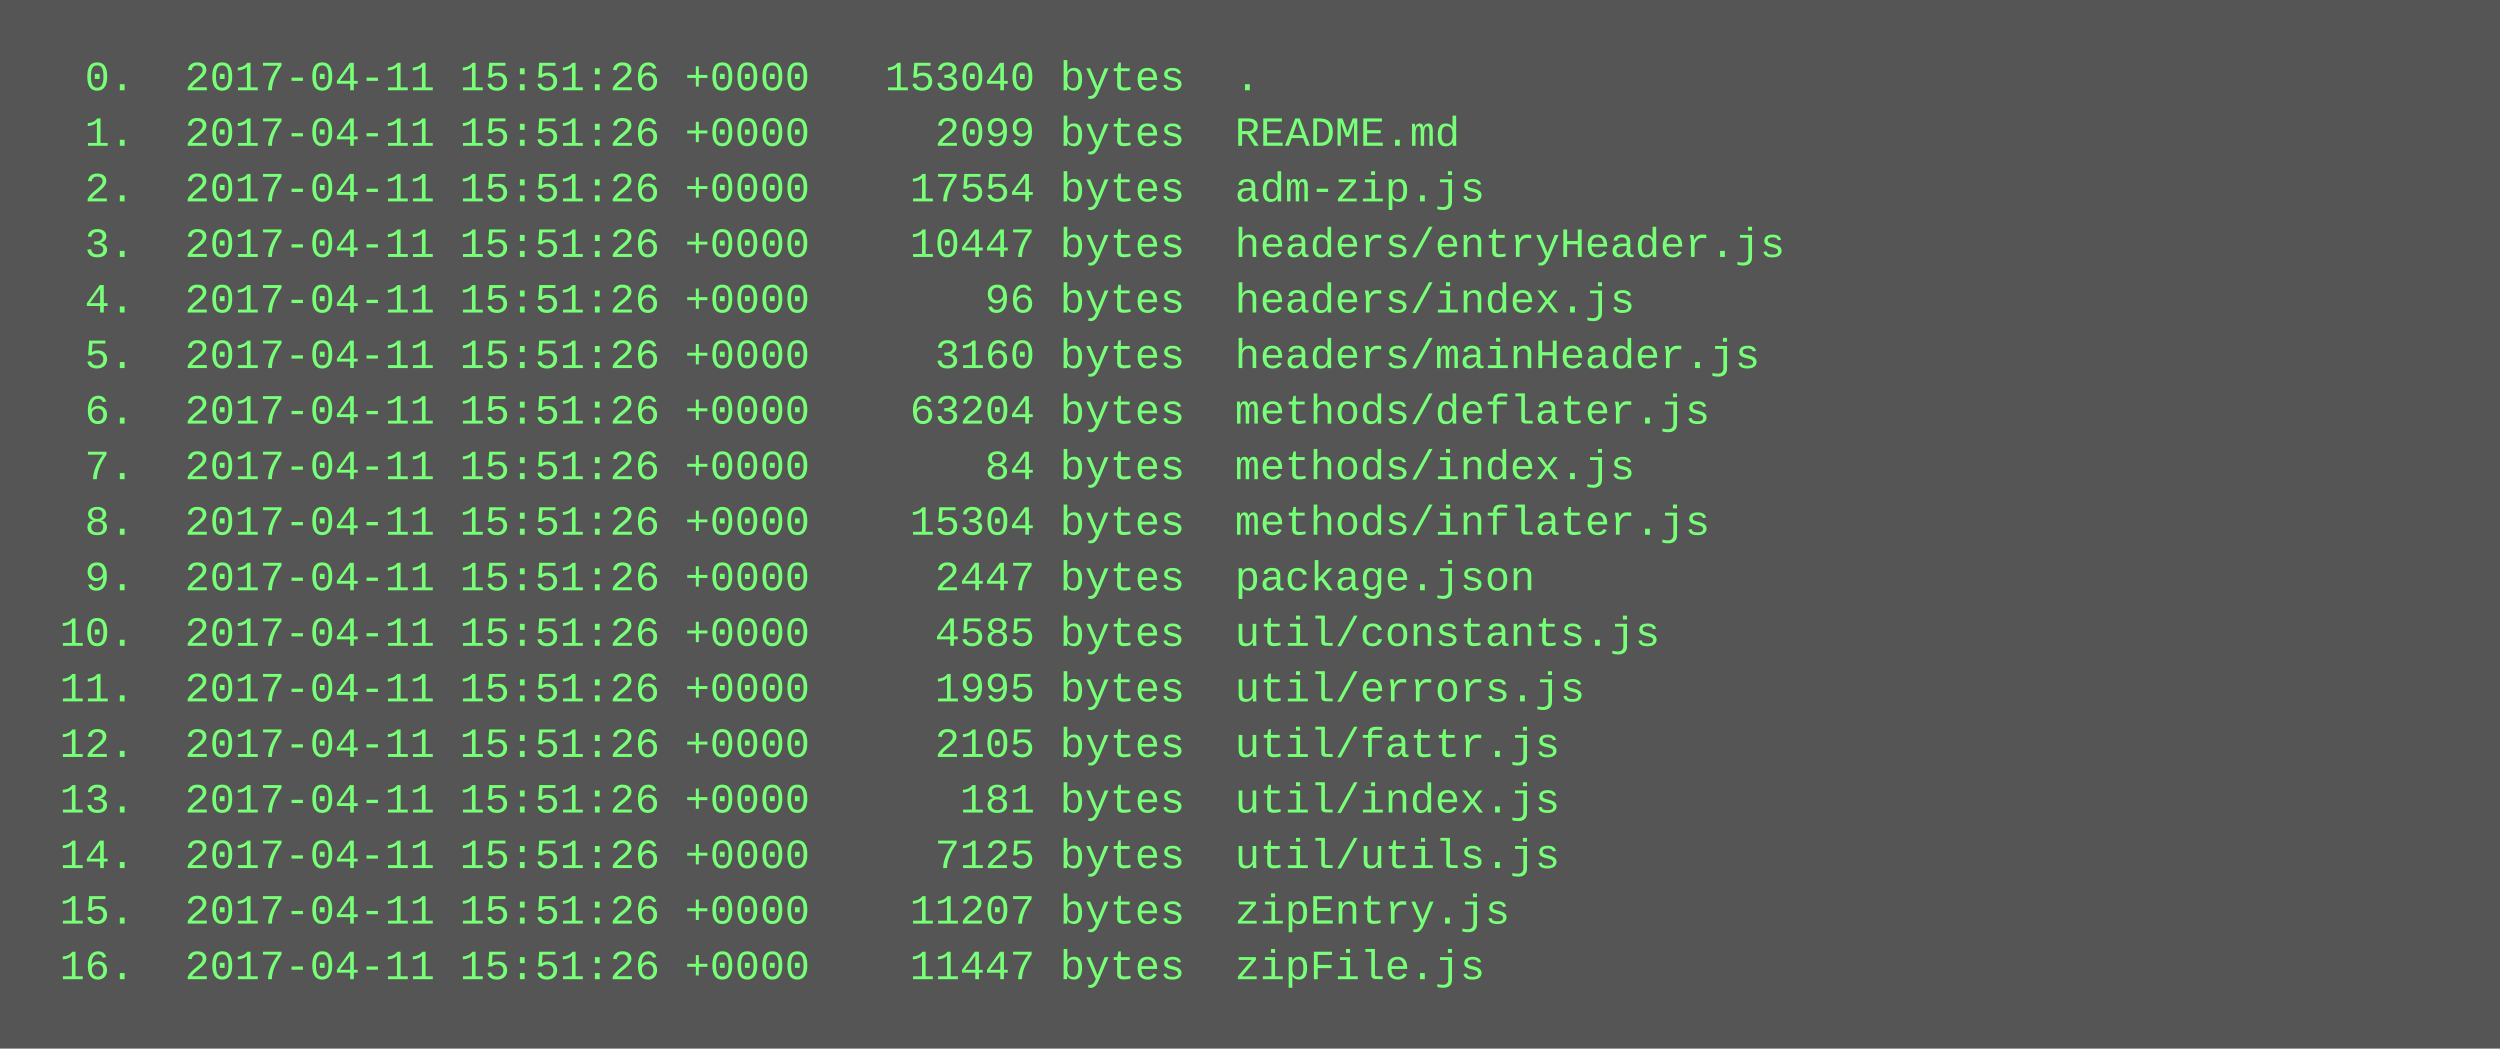
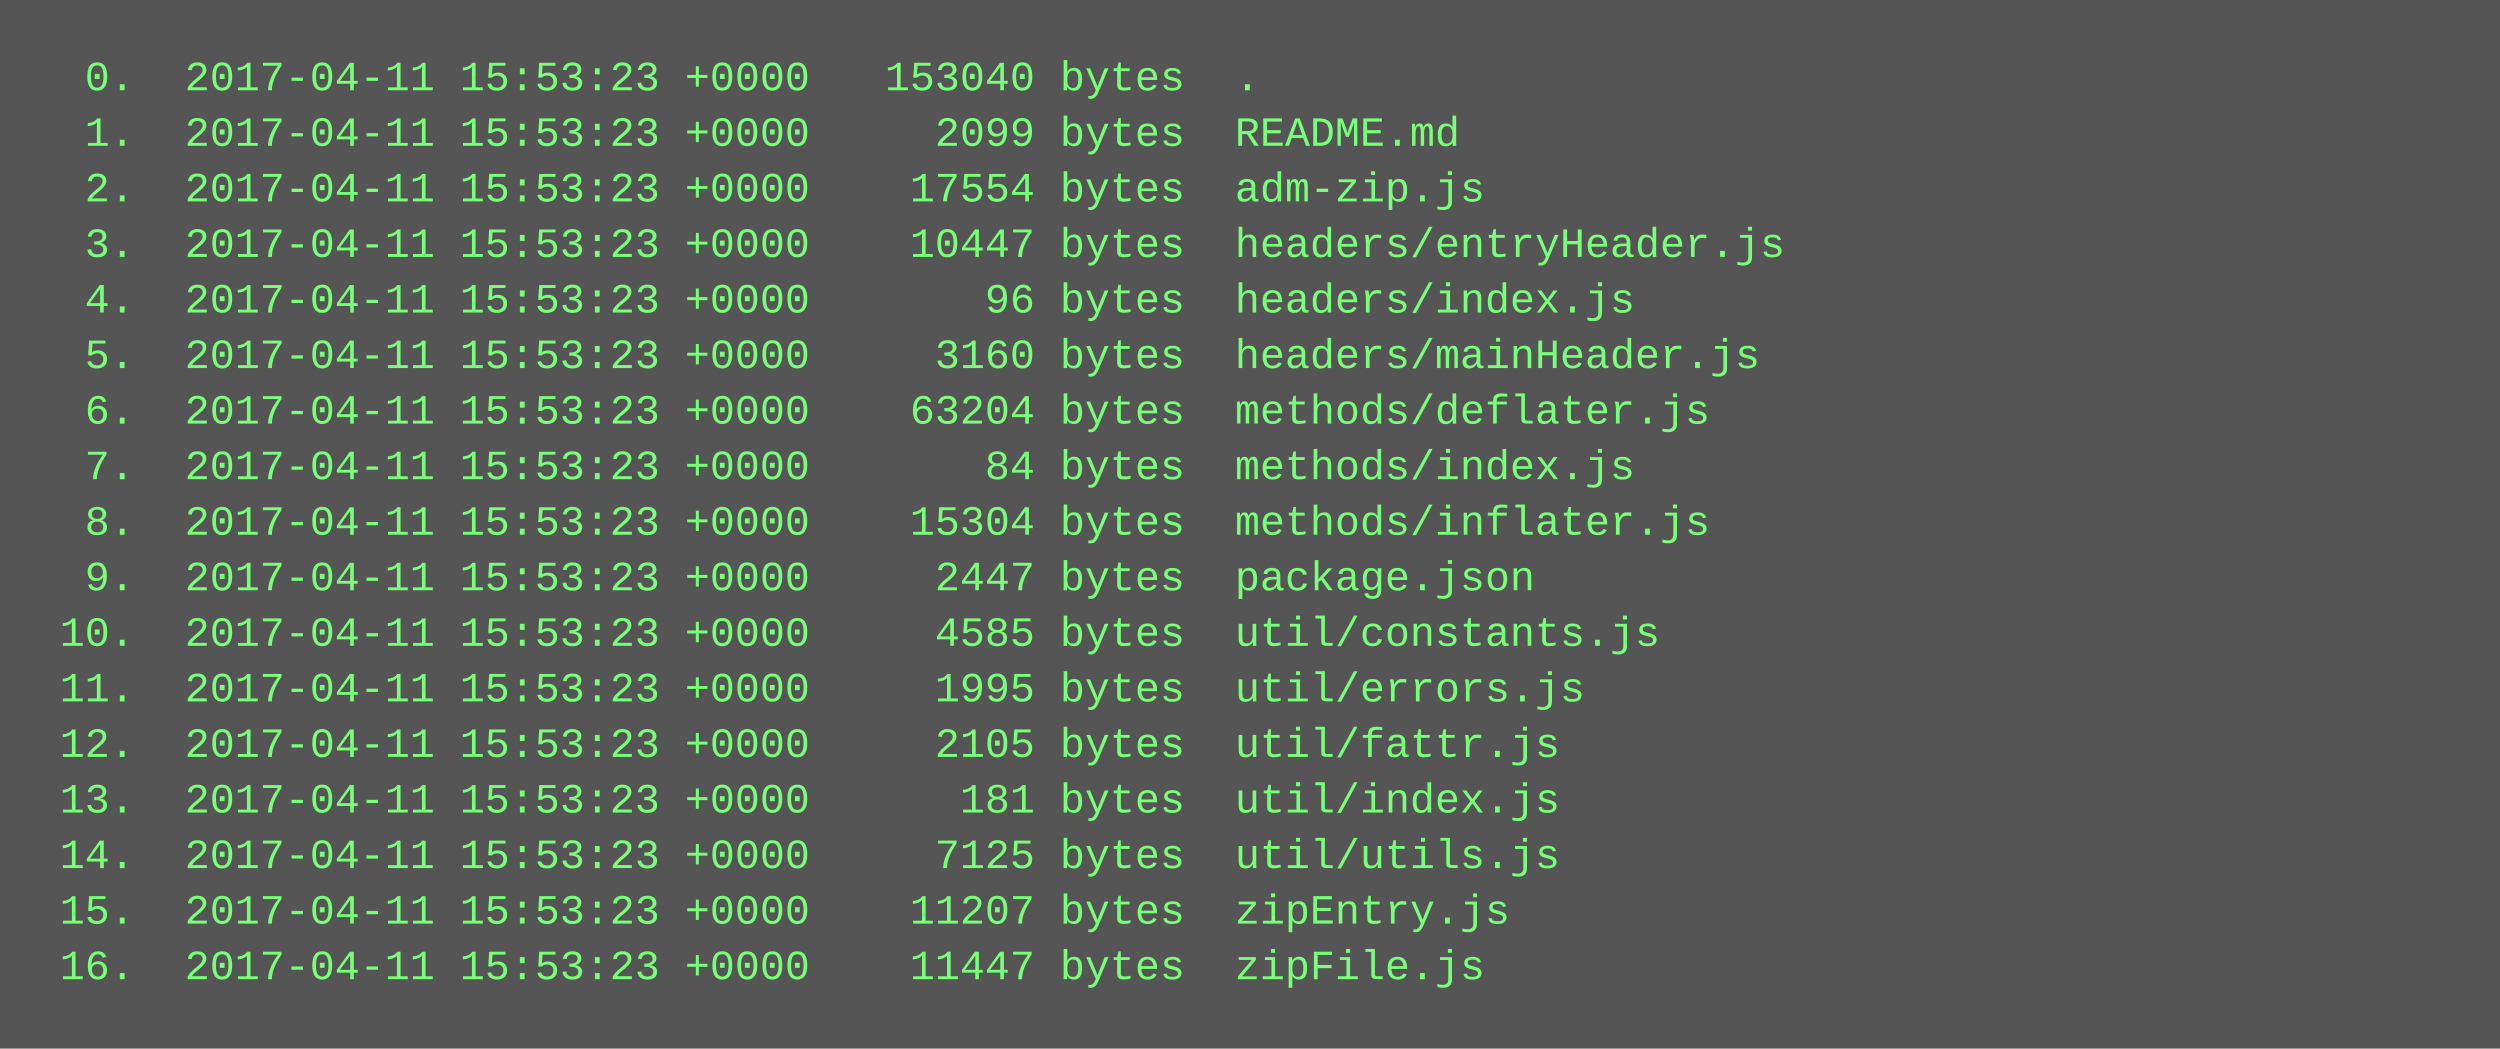
<svg xmlns="http://www.w3.org/2000/svg" height="302" width="720">
  <rect height="302" fill="#555" width="720" />
  <text fill="#7f7" font-family="Courier New" font-size="12" xml:space="preserve">
-     <tspan x="10" y="26">  0.  2017-04-11 15:51:26 +0000   153040 bytes  .</tspan>
-     <tspan x="10" y="42">  1.  2017-04-11 15:51:26 +0000     2099 bytes  README.md</tspan>
-     <tspan x="10" y="58">  2.  2017-04-11 15:51:26 +0000    17554 bytes  adm-zip.js</tspan>
-     <tspan x="10" y="74">  3.  2017-04-11 15:51:26 +0000    10447 bytes  headers/entryHeader.js</tspan>
-     <tspan x="10" y="90">  4.  2017-04-11 15:51:26 +0000       96 bytes  headers/index.js</tspan>
-     <tspan x="10" y="106">  5.  2017-04-11 15:51:26 +0000     3160 bytes  headers/mainHeader.js</tspan>
-     <tspan x="10" y="122">  6.  2017-04-11 15:51:26 +0000    63204 bytes  methods/deflater.js</tspan>
-     <tspan x="10" y="138">  7.  2017-04-11 15:51:26 +0000       84 bytes  methods/index.js</tspan>
-     <tspan x="10" y="154">  8.  2017-04-11 15:51:26 +0000    15304 bytes  methods/inflater.js</tspan>
-     <tspan x="10" y="170">  9.  2017-04-11 15:51:26 +0000     2447 bytes  package.json</tspan>
-     <tspan x="10" y="186"> 10.  2017-04-11 15:51:26 +0000     4585 bytes  util/constants.js</tspan>
-     <tspan x="10" y="202"> 11.  2017-04-11 15:51:26 +0000     1995 bytes  util/errors.js</tspan>
-     <tspan x="10" y="218"> 12.  2017-04-11 15:51:26 +0000     2105 bytes  util/fattr.js</tspan>
-     <tspan x="10" y="234"> 13.  2017-04-11 15:51:26 +0000      181 bytes  util/index.js</tspan>
-     <tspan x="10" y="250"> 14.  2017-04-11 15:51:26 +0000     7125 bytes  util/utils.js</tspan>
-     <tspan x="10" y="266"> 15.  2017-04-11 15:51:26 +0000    11207 bytes  zipEntry.js</tspan>
-     <tspan x="10" y="282"> 16.  2017-04-11 15:51:26 +0000    11447 bytes  zipFile.js</tspan>
+     <tspan x="10" y="26">  0.  2017-04-11 15:53:23 +0000   153040 bytes  .</tspan>
+     <tspan x="10" y="42">  1.  2017-04-11 15:53:23 +0000     2099 bytes  README.md</tspan>
+     <tspan x="10" y="58">  2.  2017-04-11 15:53:23 +0000    17554 bytes  adm-zip.js</tspan>
+     <tspan x="10" y="74">  3.  2017-04-11 15:53:23 +0000    10447 bytes  headers/entryHeader.js</tspan>
+     <tspan x="10" y="90">  4.  2017-04-11 15:53:23 +0000       96 bytes  headers/index.js</tspan>
+     <tspan x="10" y="106">  5.  2017-04-11 15:53:23 +0000     3160 bytes  headers/mainHeader.js</tspan>
+     <tspan x="10" y="122">  6.  2017-04-11 15:53:23 +0000    63204 bytes  methods/deflater.js</tspan>
+     <tspan x="10" y="138">  7.  2017-04-11 15:53:23 +0000       84 bytes  methods/index.js</tspan>
+     <tspan x="10" y="154">  8.  2017-04-11 15:53:23 +0000    15304 bytes  methods/inflater.js</tspan>
+     <tspan x="10" y="170">  9.  2017-04-11 15:53:23 +0000     2447 bytes  package.json</tspan>
+     <tspan x="10" y="186"> 10.  2017-04-11 15:53:23 +0000     4585 bytes  util/constants.js</tspan>
+     <tspan x="10" y="202"> 11.  2017-04-11 15:53:23 +0000     1995 bytes  util/errors.js</tspan>
+     <tspan x="10" y="218"> 12.  2017-04-11 15:53:23 +0000     2105 bytes  util/fattr.js</tspan>
+     <tspan x="10" y="234"> 13.  2017-04-11 15:53:23 +0000      181 bytes  util/index.js</tspan>
+     <tspan x="10" y="250"> 14.  2017-04-11 15:53:23 +0000     7125 bytes  util/utils.js</tspan>
+     <tspan x="10" y="266"> 15.  2017-04-11 15:53:23 +0000    11207 bytes  zipEntry.js</tspan>
+     <tspan x="10" y="282"> 16.  2017-04-11 15:53:23 +0000    11447 bytes  zipFile.js</tspan>
  </text>
</svg>
